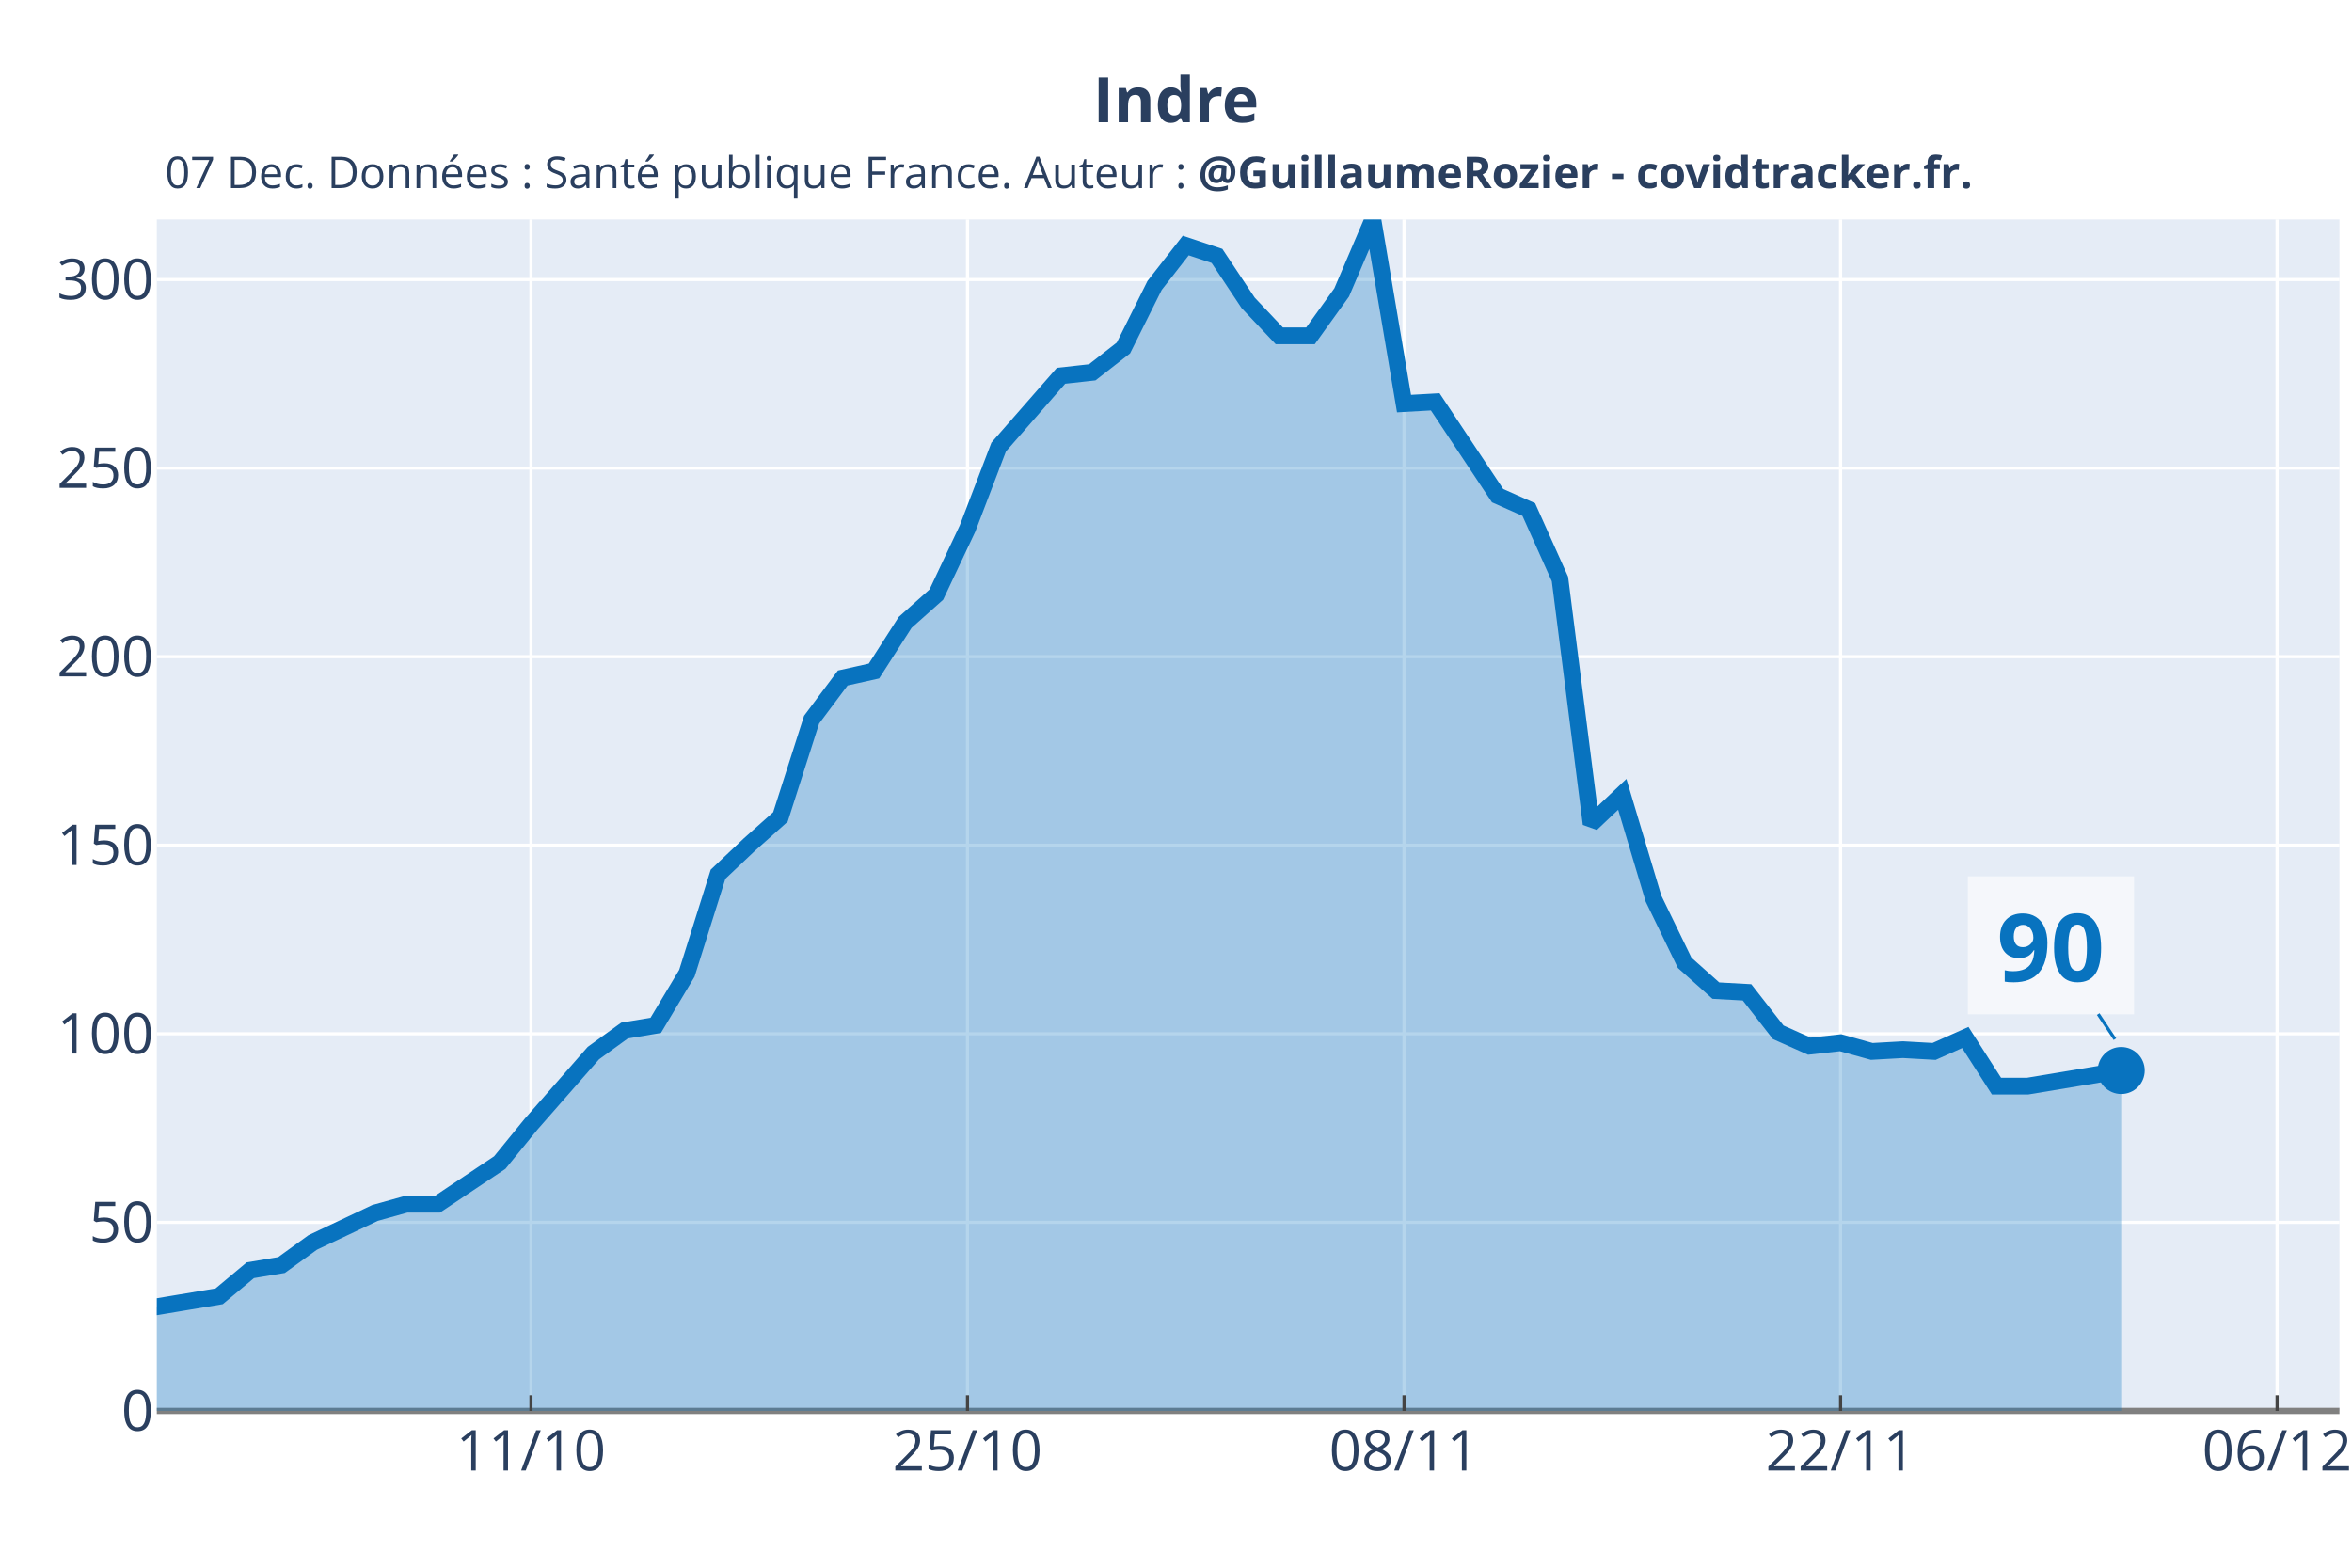
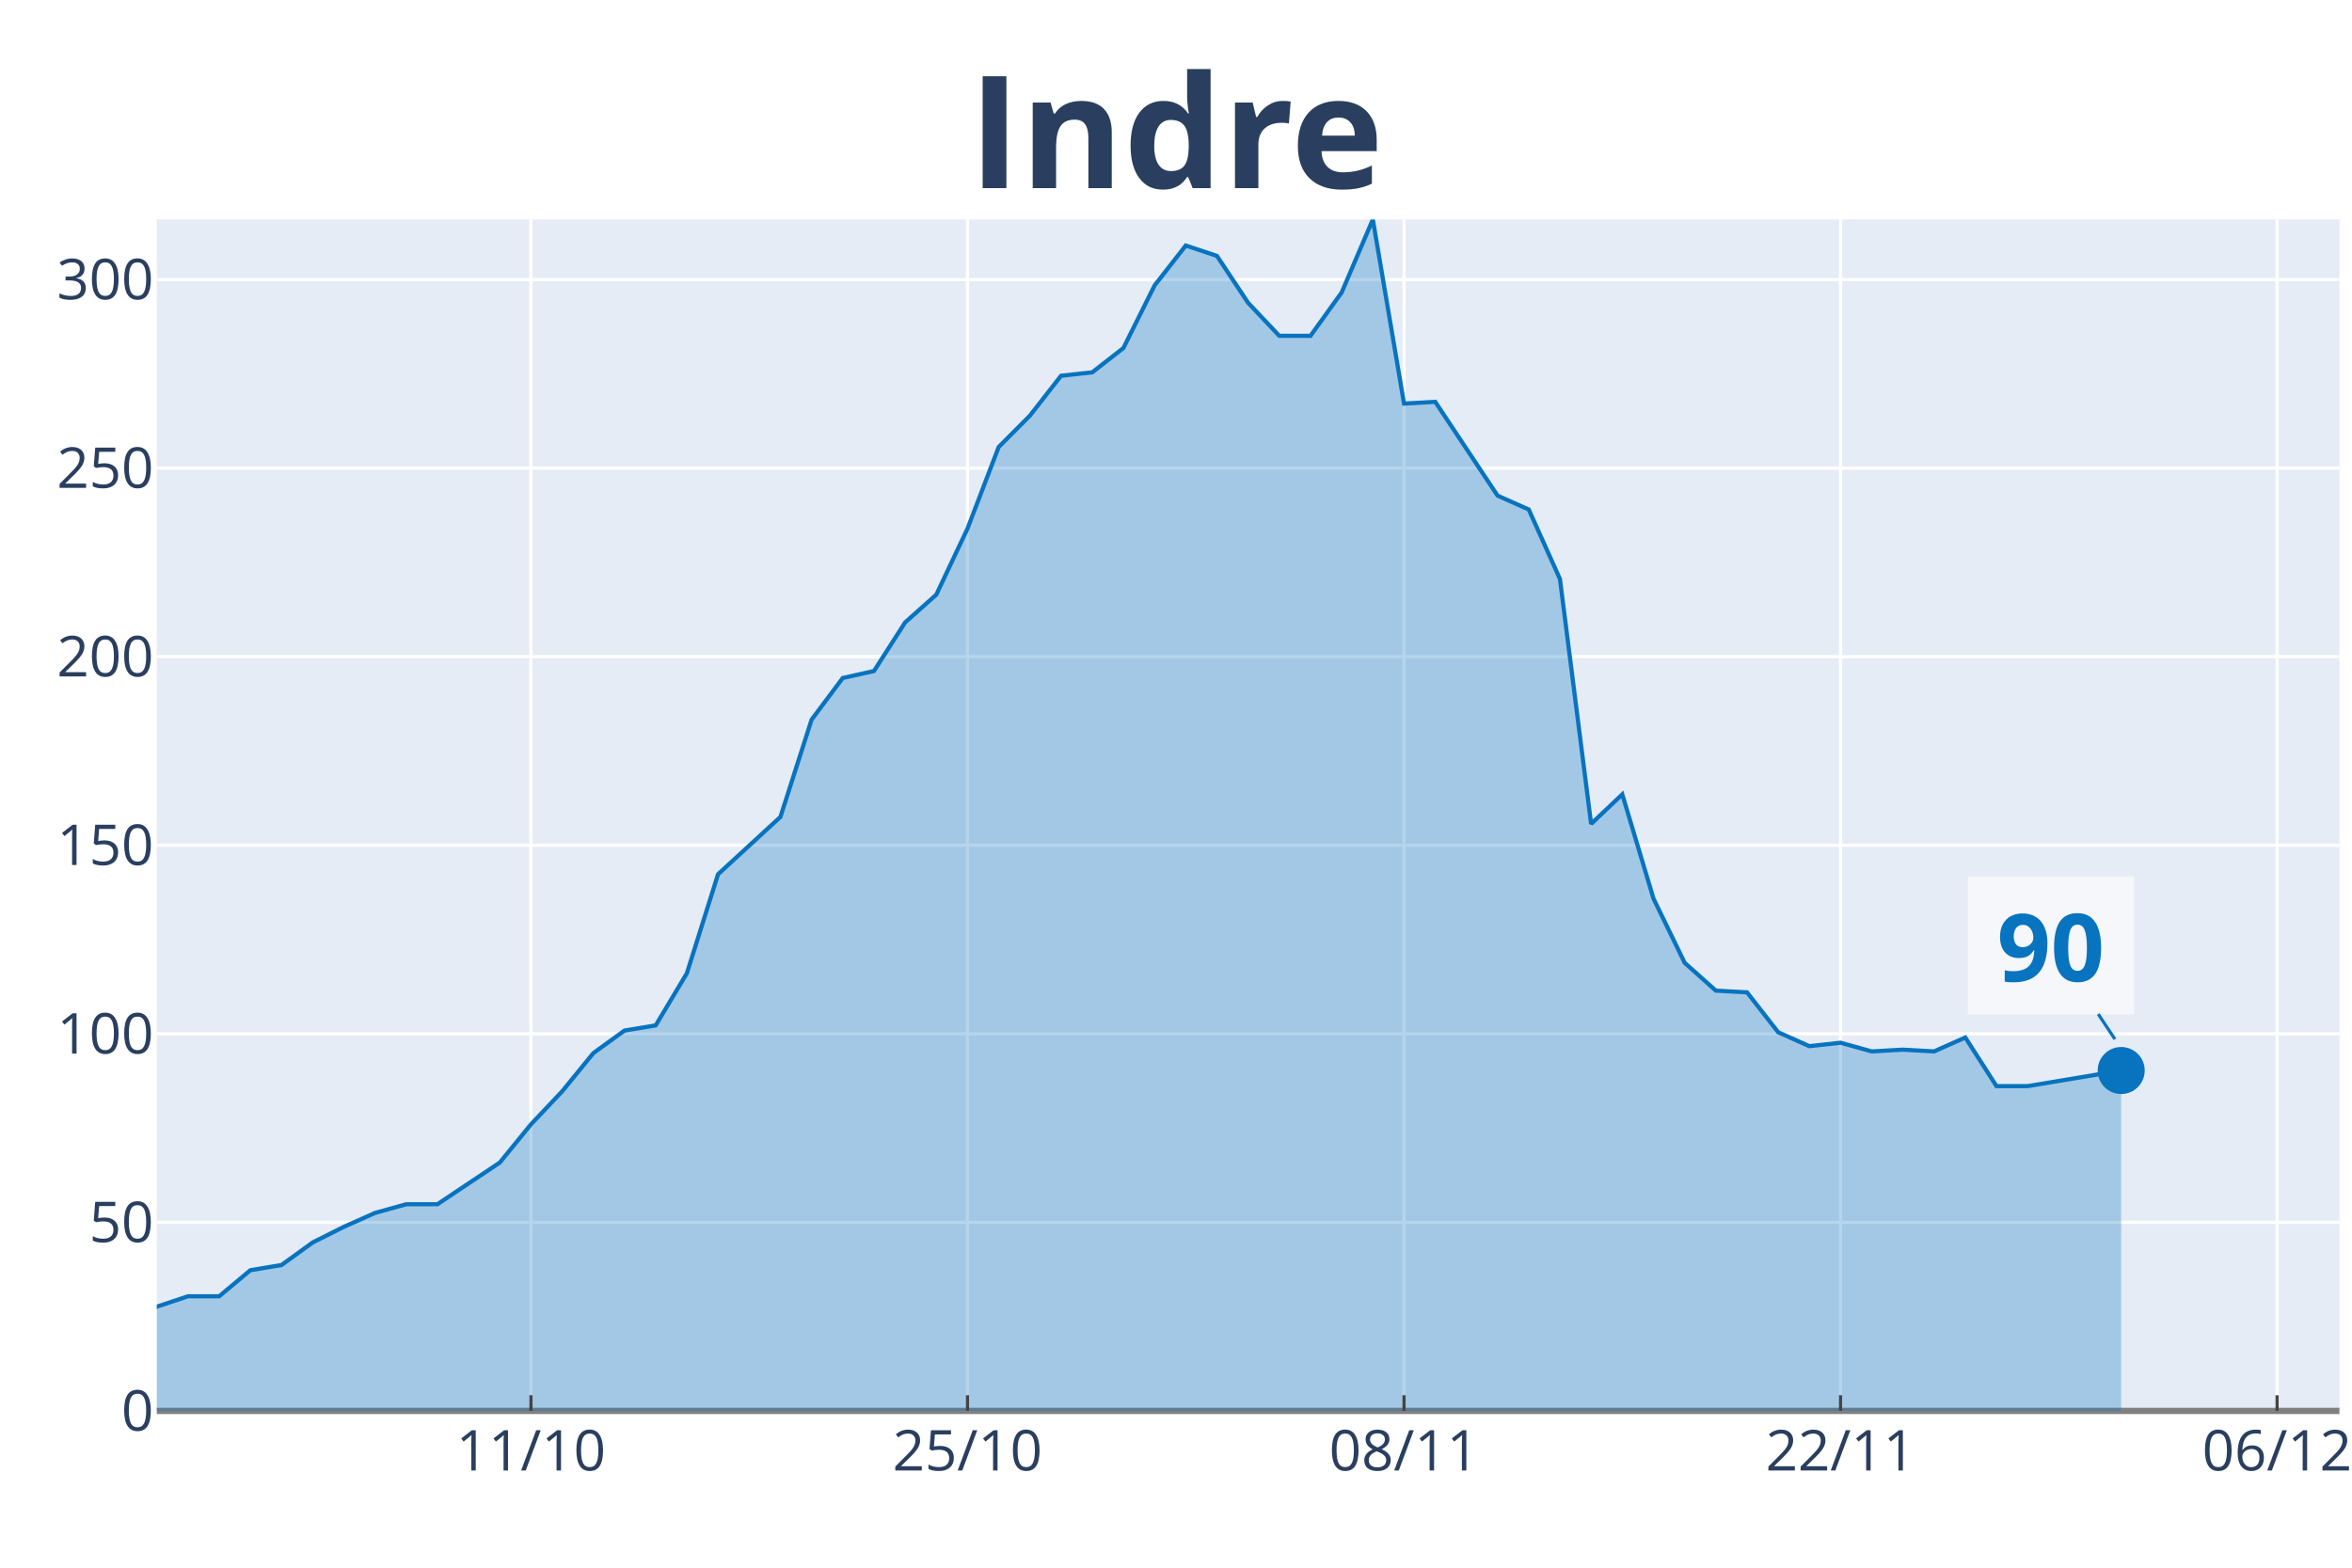
<svg xmlns="http://www.w3.org/2000/svg" class="main-svg" width="1125" height="750" style="" viewBox="0 0 750 500">
  <rect x="0" y="0" width="750" height="500" style="fill: rgb(255, 255, 255); fill-opacity: 1;" />
-   <defs id="defs-04ebfe">
+   <defs id="defs-18cdbc">
    <g class="clips">
-       <clipPath id="clip04ebfexyplot" class="plotclip">
+       <clipPath id="clip18cdbcxyplot" class="plotclip">
        <rect width="696" height="380" />
      </clipPath>
-       <clipPath class="axesclip" id="clip04ebfex">
+       <clipPath class="axesclip" id="clip18cdbcx">
        <rect x="50" y="0" width="696" height="500" />
      </clipPath>
-       <clipPath class="axesclip" id="clip04ebfey">
+       <clipPath class="axesclip" id="clip18cdbcy">
        <rect x="0" y="70" width="750" height="380" />
      </clipPath>
-       <clipPath class="axesclip" id="clip04ebfexy">
+       <clipPath class="axesclip" id="clip18cdbcxy">
        <rect x="50" y="70" width="696" height="380" />
      </clipPath>
    </g>
    <g class="gradients" />
  </defs>
  <g class="bglayer">
    <rect class="bg" x="50" y="70" width="696" height="380" style="fill: rgb(229, 236, 246); fill-opacity: 1; stroke-width: 0;" />
  </g>
  <g class="layer-below">
    <g class="imagelayer" />
    <g class="shapelayer" />
  </g>
  <g class="cartesianlayer">
    <g class="subplot xy">
      <g class="layer-subplot">
        <g class="shapelayer" />
        <g class="imagelayer" />
      </g>
      <g class="gridlayer">
        <g class="x">
          <path class="xgrid crisp" transform="translate(169.31,0)" d="M0,70v380" style="stroke: rgb(255, 255, 255); stroke-opacity: 1; stroke-width: 1px;" />
          <path class="xgrid crisp" transform="translate(308.51,0)" d="M0,70v380" style="stroke: rgb(255, 255, 255); stroke-opacity: 1; stroke-width: 1px;" />
          <path class="xgrid crisp" transform="translate(447.71,0)" d="M0,70v380" style="stroke: rgb(255, 255, 255); stroke-opacity: 1; stroke-width: 1px;" />
          <path class="xgrid crisp" transform="translate(586.91,0)" d="M0,70v380" style="stroke: rgb(255, 255, 255); stroke-opacity: 1; stroke-width: 1px;" />
          <path class="xgrid crisp" transform="translate(726.11,0)" d="M0,70v380" style="stroke: rgb(255, 255, 255); stroke-opacity: 1; stroke-width: 1px;" />
        </g>
        <g class="y">
          <path class="ygrid crisp" transform="translate(0,389.86)" d="M50,0h696" style="stroke: rgb(255, 255, 255); stroke-opacity: 1; stroke-width: 1px;" />
          <path class="ygrid crisp" transform="translate(0,329.72)" d="M50,0h696" style="stroke: rgb(255, 255, 255); stroke-opacity: 1; stroke-width: 1px;" />
          <path class="ygrid crisp" transform="translate(0,269.58)" d="M50,0h696" style="stroke: rgb(255, 255, 255); stroke-opacity: 1; stroke-width: 1px;" />
          <path class="ygrid crisp" transform="translate(0,209.44)" d="M50,0h696" style="stroke: rgb(255, 255, 255); stroke-opacity: 1; stroke-width: 1px;" />
          <path class="ygrid crisp" transform="translate(0,149.3)" d="M50,0h696" style="stroke: rgb(255, 255, 255); stroke-opacity: 1; stroke-width: 1px;" />
          <path class="ygrid crisp" transform="translate(0,89.16)" d="M50,0h696" style="stroke: rgb(255, 255, 255); stroke-opacity: 1; stroke-width: 1px;" />
        </g>
      </g>
      <g class="zerolinelayer">
        <path class="yzl zl crisp" transform="translate(0,450)" d="M50,0h696" style="stroke: rgb(128, 128, 128); stroke-opacity: 1; stroke-width: 2px;" />
      </g>
      <path class="xlines-below" />
      <path class="ylines-below" />
      <g class="overlines-below" />
      <g class="xaxislayer-below" />
      <g class="yaxislayer-below" />
      <g class="overaxes-below" />
-       <g class="plot" transform="translate(50, 70)" clip-path="url('#clip04ebfexyplot')">
+       <g class="plot" transform="translate(50, 70)" clip-path="url('#clip18cdbcxyplot')">
        <g class="scatterlayer mlayer">
-           <g class="trace scatter trace09bfe7" style="stroke-miterlimit: 2;">
+           <g class="trace scatter trace7574de" style="stroke-miterlimit: 2;">
            <g class="fills">
              <g>
-                 <path class="js-fill" d="M626.4,380L-1352.23,380L-1352.23,373.91L-825.26,380L-815.31,380L-387.77,370.03L-377.83,366.15L-338.06,348.43L-328.11,348.43L-208.8,359.5L-198.86,357.84L-178.97,354.52L-169.03,346.76L-149.14,337.35L-139.2,332.92L-119.31,334.02L-109.37,329.04L-99.43,338.45L-89.49,340.67L-59.66,345.66L-49.71,345.66L-39.77,350.64L-29.83,347.87L-19.89,346.76L-9.94,348.43L19.89,343.44L29.83,335.13L39.77,333.47L49.71,326.27L69.6,316.85L79.54,314.08L89.49,314.08L99.43,307.43L109.37,300.79L119.31,288.6L139.2,265.89L149.14,258.69L159.09,257.03L169.03,240.41L178.97,208.83L188.91,199.42L198.86,190.55L208.8,159.53L218.74,146.24L228.69,144.02L238.63,128.51L248.57,119.65L258.51,98.6L268.46,72.57L288.34,49.85L298.29,48.75L308.23,40.99L318.17,21.05L328.11,8.31L338.06,11.63L348,26.59L357.94,37.11L367.89,37.11L377.83,23.27L387.77,0L397.71,58.72L407.66,58.16L417.6,73.12L427.54,88.08L437.49,92.51L447.43,114.66L457.37,192.77L467.31,183.35L477.26,216.59L487.2,237.08L497.14,245.95L507.09,246.5L517.03,259.24L526.97,263.67L536.91,262.57L546.86,265.34L556.8,264.78L566.74,265.34L576.69,260.9L586.63,276.41L596.57,276.41L626.4,271.43" style="fill: rgb(8, 115, 191); fill-opacity: 0.3; stroke-width: 0;" />
+                 <path class="js-fill" d="M626.4,380L-1352.23,380L-1352.23,373.91L-1063.89,380L-1053.94,380L-536.91,374.46L-526.97,371.69L-467.31,370.03L-457.37,370.58L-397.71,374.46L-387.77,370.03L-338.06,348.43L-328.11,348.43L-298.29,353.41L-288.34,355.63L-268.46,360.06L-258.51,360.06L-238.63,361.17L-228.69,361.72L-218.74,362.83L-208.8,359.5L-178.97,354.52L-169.03,346.76L-159.09,344.55L-149.14,337.35L-139.2,332.92L-129.26,332.92L-119.31,334.02L-109.37,329.04L-99.43,338.45L-89.49,340.67L-69.6,344.55L-59.66,345.66L-49.71,345.66L-39.77,350.64L-29.83,347.87L-19.89,346.76L-9.94,348.43L0,346.76L9.94,343.44L19.89,343.44L29.83,335.13L39.77,333.47L49.71,326.27L59.66,321.28L69.6,316.85L79.54,314.08L89.49,314.08L99.43,307.43L109.37,300.79L119.31,288.6L129.26,278.08L139.2,265.89L149.14,258.69L159.09,257.03L169.03,240.41L178.97,208.83L198.86,190.55L208.8,159.53L218.74,146.24L228.69,144.02L238.63,128.51L248.57,119.65L258.51,98.6L268.46,72.57L278.4,62.59L288.34,49.85L298.29,48.75L308.23,40.99L318.17,21.05L328.11,8.31L338.06,11.63L348,26.59L357.94,37.11L367.89,37.11L377.83,23.27L387.77,0L397.71,58.72L407.66,58.16L427.54,88.08L437.49,92.51L447.43,114.66L457.37,192.77L467.31,183.35L477.26,216.59L487.2,237.08L497.14,245.95L507.09,246.5L517.03,259.24L526.97,263.67L536.91,262.57L546.86,265.34L556.8,264.78L566.74,265.34L576.69,260.9L586.63,276.41L596.57,276.41L626.4,271.43" style="fill: rgb(8, 115, 191); fill-opacity: 0.3; stroke-width: 0;" />
              </g>
            </g>
            <g class="errorbars" />
            <g class="lines">
-               <path class="js-line" d="M-1352.23,373.91L-825.26,380L-815.31,380L-387.77,370.03L-377.83,366.15L-338.06,348.43L-328.11,348.43L-208.8,359.5L-198.86,357.84L-178.97,354.52L-169.03,346.76L-149.14,337.35L-139.2,332.92L-119.31,334.02L-109.37,329.04L-99.43,338.45L-89.49,340.67L-59.66,345.66L-49.71,345.66L-39.77,350.64L-29.83,347.87L-19.89,346.76L-9.94,348.43L19.89,343.44L29.83,335.13L39.77,333.47L49.71,326.27L69.6,316.85L79.54,314.08L89.49,314.08L99.43,307.43L109.37,300.79L119.31,288.6L139.2,265.89L149.14,258.69L159.09,257.03L169.03,240.41L178.97,208.83L188.91,199.42L198.86,190.55L208.8,159.53L218.74,146.24L228.69,144.02L238.63,128.51L248.57,119.65L258.51,98.6L268.46,72.57L288.34,49.85L298.29,48.75L308.23,40.99L318.17,21.05L328.11,8.31L338.06,11.63L348,26.59L357.94,37.11L367.89,37.11L377.83,23.27L387.77,0L397.71,58.72L407.66,58.16L417.6,73.12L427.54,88.08L437.49,92.51L447.43,114.66L457.37,192.77L467.31,183.35L477.26,216.59L487.2,237.08L497.14,245.95L507.09,246.5L517.03,259.24L526.97,263.67L536.91,262.57L546.86,265.34L556.8,264.78L566.74,265.34L576.69,260.9L586.63,276.41L596.57,276.41L626.4,271.43" style="vector-effect: non-scaling-stroke; fill: none; stroke: rgb(8, 115, 191); stroke-opacity: 1; stroke-width: 8px; opacity: 1;" />
+               <path class="js-line" d="M-1352.23,373.91L-1063.89,380L-1053.94,380L-536.91,374.46L-526.97,371.69L-467.31,370.03L-457.37,370.58L-397.71,374.46L-387.77,370.03L-338.06,348.43L-328.11,348.43L-298.29,353.41L-288.34,355.63L-268.46,360.06L-258.51,360.06L-238.63,361.17L-228.69,361.72L-218.74,362.83L-208.8,359.5L-178.97,354.52L-169.03,346.76L-159.09,344.55L-149.14,337.35L-139.2,332.92L-129.26,332.92L-119.31,334.02L-109.37,329.04L-99.43,338.45L-89.49,340.67L-69.6,344.55L-59.66,345.66L-49.71,345.66L-39.77,350.64L-29.83,347.87L-19.89,346.76L-9.94,348.43L0,346.76L9.94,343.44L19.89,343.44L29.83,335.13L39.77,333.47L49.71,326.27L59.66,321.28L69.6,316.85L79.54,314.08L89.49,314.08L99.43,307.43L109.37,300.79L119.31,288.6L129.26,278.08L139.2,265.89L149.14,258.69L159.09,257.03L169.03,240.41L178.97,208.83L198.86,190.55L208.8,159.53L218.74,146.24L228.69,144.02L238.63,128.51L248.57,119.65L258.51,98.6L268.46,72.57L278.4,62.59L288.34,49.85L298.29,48.75L308.23,40.99L318.17,21.05L328.11,8.31L338.06,11.63L348,26.59L357.94,37.11L367.89,37.11L377.83,23.27L387.77,0L397.71,58.72L407.66,58.16L427.54,88.08L437.49,92.51L447.43,114.66L457.37,192.77L467.31,183.35L477.26,216.59L487.2,237.08L497.14,245.95L507.09,246.5L517.03,259.24L526.97,263.67L536.91,262.57L546.86,265.34L556.8,264.78L566.74,265.34L576.69,260.9L586.63,276.41L596.57,276.41L626.4,271.43" style="vector-effect: non-scaling-stroke; fill: none; stroke: rgb(8, 115, 191); stroke-opacity: 1; stroke-width: 2px; opacity: 1;" />
            </g>
            <g class="points" />
            <g class="text" />
          </g>
-           <g class="trace scatter tracebf2a45" style="stroke-miterlimit: 2; opacity: 1;">
+           <g class="trace scatter trace46887e" style="stroke-miterlimit: 2; opacity: 1;">
            <g class="fills" />
            <g class="errorbars" />
            <g class="lines" />
            <g class="points">
              <path class="point" transform="translate(626.4,271.43)" d="M7.5,0A7.5,7.5 0 1,1 0,-7.5A7.5,7.5 0 0,1 7.5,0Z" style="opacity: 1; stroke-width: 0px; fill: rgb(8, 115, 191); fill-opacity: 1;" />
            </g>
            <g class="text" />
          </g>
        </g>
      </g>
      <g class="overplot" />
      <path class="xlines-above crisp" style="fill: none; stroke-width: 1px; stroke: rgb(0, 0, 0); stroke-opacity: 0;" d="" />
      <path class="ylines-above crisp" style="fill: none;" d="M0,0" />
      <g class="overlines-above" />
      <g class="xaxislayer-above">
        <path class="xtick ticks crisp" d="M0,450v-5" transform="translate(169.31,0)" style="stroke: rgb(68, 68, 68); stroke-opacity: 1; stroke-width: 1px;" />
        <path class="xtick ticks crisp" d="M0,450v-5" transform="translate(308.51,0)" style="stroke: rgb(68, 68, 68); stroke-opacity: 1; stroke-width: 1px;" />
        <path class="xtick ticks crisp" d="M0,450v-5" transform="translate(447.71,0)" style="stroke: rgb(68, 68, 68); stroke-opacity: 1; stroke-width: 1px;" />
        <path class="xtick ticks crisp" d="M0,450v-5" transform="translate(586.91,0)" style="stroke: rgb(68, 68, 68); stroke-opacity: 1; stroke-width: 1px;" />
        <path class="xtick ticks crisp" d="M0,450v-5" transform="translate(726.11,0)" style="stroke: rgb(68, 68, 68); stroke-opacity: 1; stroke-width: 1px;" />
        <g class="xtick">
          <text text-anchor="middle" x="0" y="469" transform="translate(169.31,0)" style="font-family: 'Open Sans', verdana, arial, sans-serif; font-size: 18px; fill: rgb(42, 63, 95); fill-opacity: 1; white-space: pre;">11/10</text>
        </g>
        <g class="xtick">
          <text text-anchor="middle" x="0" y="469" transform="translate(308.51,0)" style="font-family: 'Open Sans', verdana, arial, sans-serif; font-size: 18px; fill: rgb(42, 63, 95); fill-opacity: 1; white-space: pre;">25/10</text>
        </g>
        <g class="xtick">
          <text text-anchor="middle" x="0" y="469" transform="translate(447.71,0)" style="font-family: 'Open Sans', verdana, arial, sans-serif; font-size: 18px; fill: rgb(42, 63, 95); fill-opacity: 1; white-space: pre;">08/11</text>
        </g>
        <g class="xtick">
          <text text-anchor="middle" x="0" y="469" transform="translate(586.91,0)" style="font-family: 'Open Sans', verdana, arial, sans-serif; font-size: 18px; fill: rgb(42, 63, 95); fill-opacity: 1; white-space: pre;">22/11</text>
        </g>
        <g class="xtick">
          <text text-anchor="middle" x="0" y="469" transform="translate(726.11,0)" style="font-family: 'Open Sans', verdana, arial, sans-serif; font-size: 18px; fill: rgb(42, 63, 95); fill-opacity: 1; white-space: pre;">06/12</text>
        </g>
      </g>
      <g class="yaxislayer-above">
        <g class="ytick">
          <text text-anchor="end" x="49" y="6.3" transform="translate(0,450)" style="font-family: 'Open Sans', verdana, arial, sans-serif; font-size: 18px; fill: rgb(42, 63, 95); fill-opacity: 1; white-space: pre;">0</text>
        </g>
        <g class="ytick">
          <text text-anchor="end" x="49" y="6.3" transform="translate(0,389.86)" style="font-family: 'Open Sans', verdana, arial, sans-serif; font-size: 18px; fill: rgb(42, 63, 95); fill-opacity: 1; white-space: pre;">50</text>
        </g>
        <g class="ytick">
          <text text-anchor="end" x="49" y="6.3" transform="translate(0,329.72)" style="font-family: 'Open Sans', verdana, arial, sans-serif; font-size: 18px; fill: rgb(42, 63, 95); fill-opacity: 1; white-space: pre;">100</text>
        </g>
        <g class="ytick">
          <text text-anchor="end" x="49" y="6.3" transform="translate(0,269.58)" style="font-family: 'Open Sans', verdana, arial, sans-serif; font-size: 18px; fill: rgb(42, 63, 95); fill-opacity: 1; white-space: pre;">150</text>
        </g>
        <g class="ytick">
          <text text-anchor="end" x="49" y="6.3" transform="translate(0,209.44)" style="font-family: 'Open Sans', verdana, arial, sans-serif; font-size: 18px; fill: rgb(42, 63, 95); fill-opacity: 1; white-space: pre;">200</text>
        </g>
        <g class="ytick">
          <text text-anchor="end" x="49" y="6.3" transform="translate(0,149.3)" style="font-family: 'Open Sans', verdana, arial, sans-serif; font-size: 18px; fill: rgb(42, 63, 95); fill-opacity: 1; white-space: pre;">250</text>
        </g>
        <g class="ytick">
          <text text-anchor="end" x="49" y="6.3" transform="translate(0,89.16)" style="font-family: 'Open Sans', verdana, arial, sans-serif; font-size: 18px; fill: rgb(42, 63, 95); fill-opacity: 1; white-space: pre;">300</text>
        </g>
      </g>
      <g class="overaxes-above" />
    </g>
  </g>
  <g class="polarlayer" />
  <g class="ternarylayer" />
  <g class="geolayer" />
  <g class="funnelarealayer" />
  <g class="pielayer" />
  <g class="treemaplayer" />
  <g class="sunburstlayer" />
  <g class="glimages" />
-   <defs id="topdefs-04ebfe">
+   <defs id="topdefs-18cdbc">
    <g class="clips" />
  </defs>
  <g class="layer-above">
    <g class="imagelayer" />
    <g class="shapelayer" />
  </g>
  <g class="infolayer">
    <g class="g-gtitle">
-       <text class="gtitle" x="375" y="25" text-anchor="middle" dy="0.7em" style="font-family: 'Open Sans', verdana, arial, sans-serif; font-size: 20px; fill: rgb(42, 63, 95); opacity: 1; font-weight: normal; white-space: pre;">
+       <text class="gtitle" x="375" y="25" text-anchor="middle" dy="0.7em" style="font-family: 'Open Sans', verdana, arial, sans-serif; font-size: 50px; fill: rgb(42, 63, 95); opacity: 1; font-weight: normal; white-space: pre;">
        <tspan style="font-weight:bold">Indre</tspan>
      </text>
    </g>
    <g class="g-xtitle" />
    <g class="g-ytitle" />
    <g class="annotation" data-index="0" style="opacity: 1;">
-       <g class="annotation-text-g" transform="rotate(0,341,54.9)">
-         <g class="cursor-pointer" transform="translate(50, 43)">
-           <rect class="bg" x="0.5" y="0.5" width="581" height="22" style="stroke-width: 1px; stroke: rgb(0, 0, 0); stroke-opacity: 0; fill: rgb(0, 0, 0); fill-opacity: 0;" />
-           <text class="annotation-text" text-anchor="middle" x="290.828" y="17" style="font-family: 'Open Sans', verdana, arial, sans-serif; font-size: 14px; fill: rgb(42, 63, 95); fill-opacity: 1; white-space: pre;">07 Dec. Données : Santé publique France. Auteur : <tspan style="font-weight:bold">@GuillaumeRozier - covidtracker.fr.</tspan>
-           </text>
-         </g>
-       </g>
-     </g>
-     <g class="annotation" data-index="1" style="opacity: 1;">
      <g class="annotation-text-g" transform="rotate(0,654.4,301.43)">
        <g class="cursor-pointer" transform="translate(627, 279)">
          <rect class="bg" x="0.5" y="0.5" width="53" height="44" style="stroke-width: 1px; stroke: rgb(0, 0, 0); stroke-opacity: 0; fill: rgb(255, 255, 255); fill-opacity: 0.6;" />
          <text class="annotation-text" text-anchor="middle" x="26.922" y="34" style="font-family: 'Open Sans', verdana, arial, sans-serif; font-size: 30px; fill: rgb(8, 115, 191); fill-opacity: 1; white-space: pre;">
            <tspan style="font-weight:bold">90 </tspan>
          </text>
        </g>
      </g>
      <g class="annotation-arrow-g" style="opacity: 1;">
        <path d="M669.067,323.43L674.4,331.43" style="stroke-width: 1px; stroke: rgb(8, 115, 191); stroke-opacity: 1; stroke-dasharray: 0px, 0px, 9.615px, 9.615px;" />
      </g>
    </g>
  </g>
</svg>
